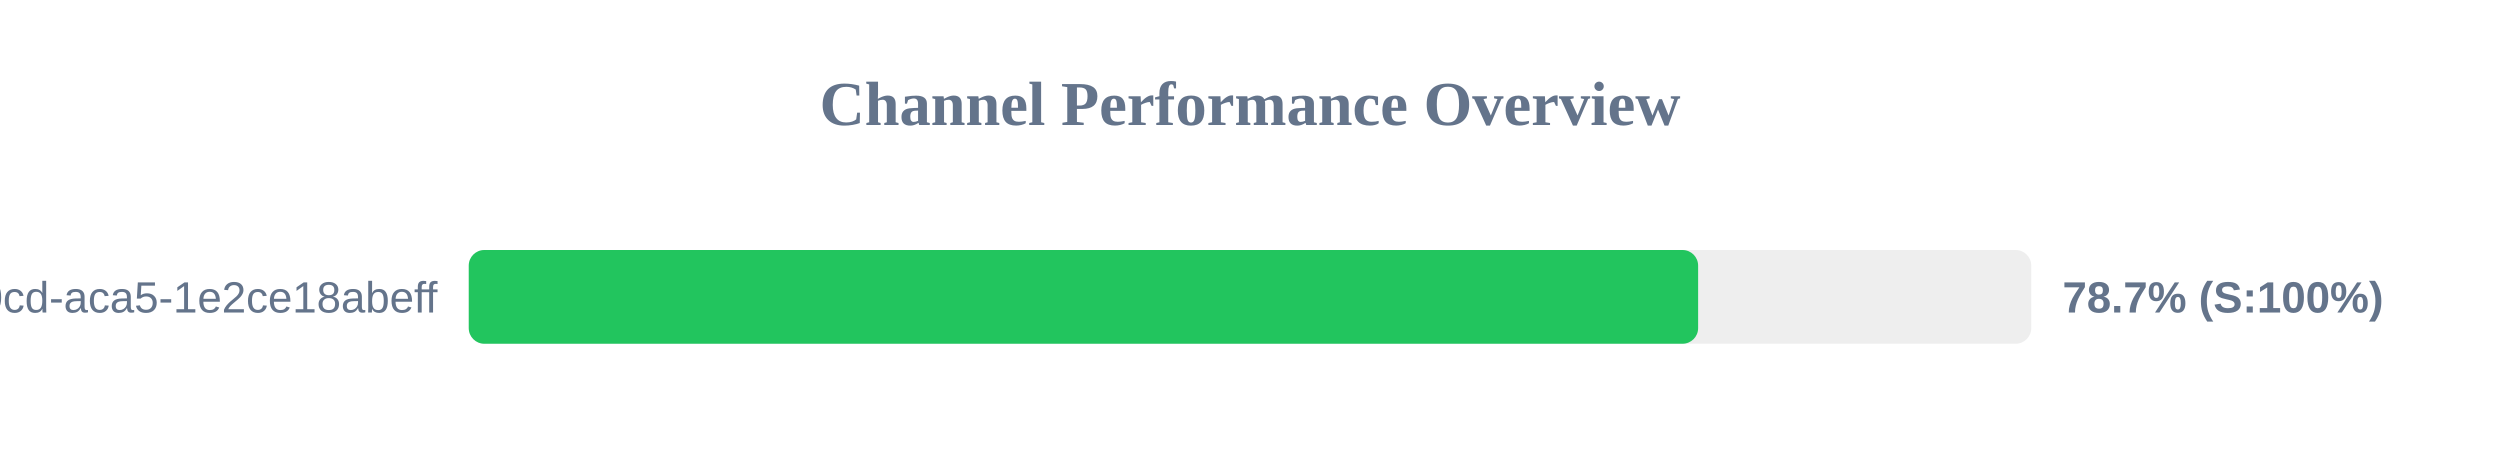
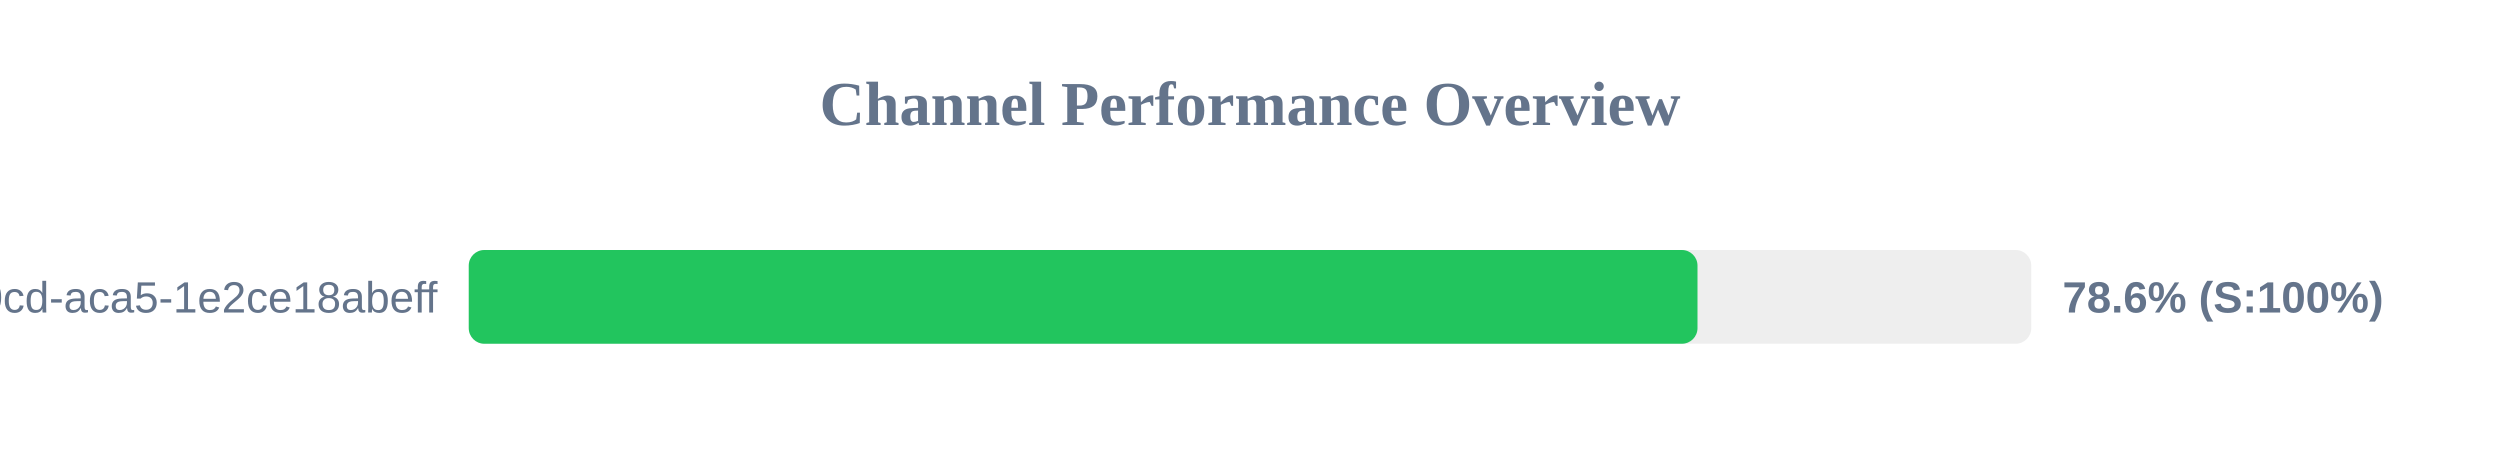
<svg xmlns="http://www.w3.org/2000/svg" width="800" height="150" version="1.1">
  <style>
        .row { font: 14px Arial; fill: #64748b; }
        .score { font: bold 14px Arial; fill: #64748b; }
    </style>
  <text x="400" y="40" text-anchor="middle" font-size="20px" font-weight="bold" fill="#64748b">Channel Performance Overview</text>
  <rect x="150" y="80" width="500" height="30" fill="#eee" rx="5" />
-   <rect x="150" y="80" width="393.4" height="30" fill="#22c55e" rx="5" />
+   <rect x="150" y="80" width="393.2" height="30" fill="#22c55e" rx="5" />
  <text x="140" y="100" text-anchor="end" class="row">?uuid=ebbeef45-0fd8-40cd-aca5-1e2ce18abeff</text>
-   <text x="660" y="100" text-anchor="start" class="score">78.7% (S:100%)</text>
+   <text x="660" y="100" text-anchor="start" class="score">78.6% (S:100%)</text>
</svg>
